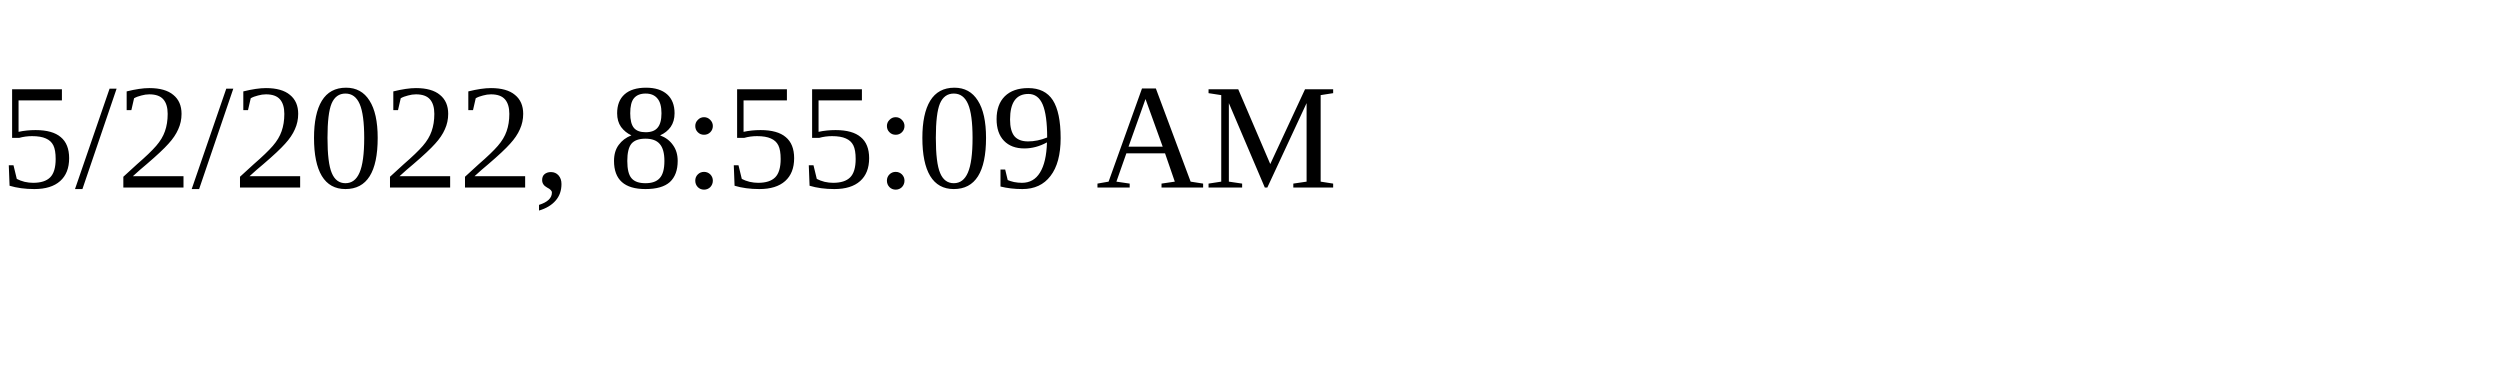
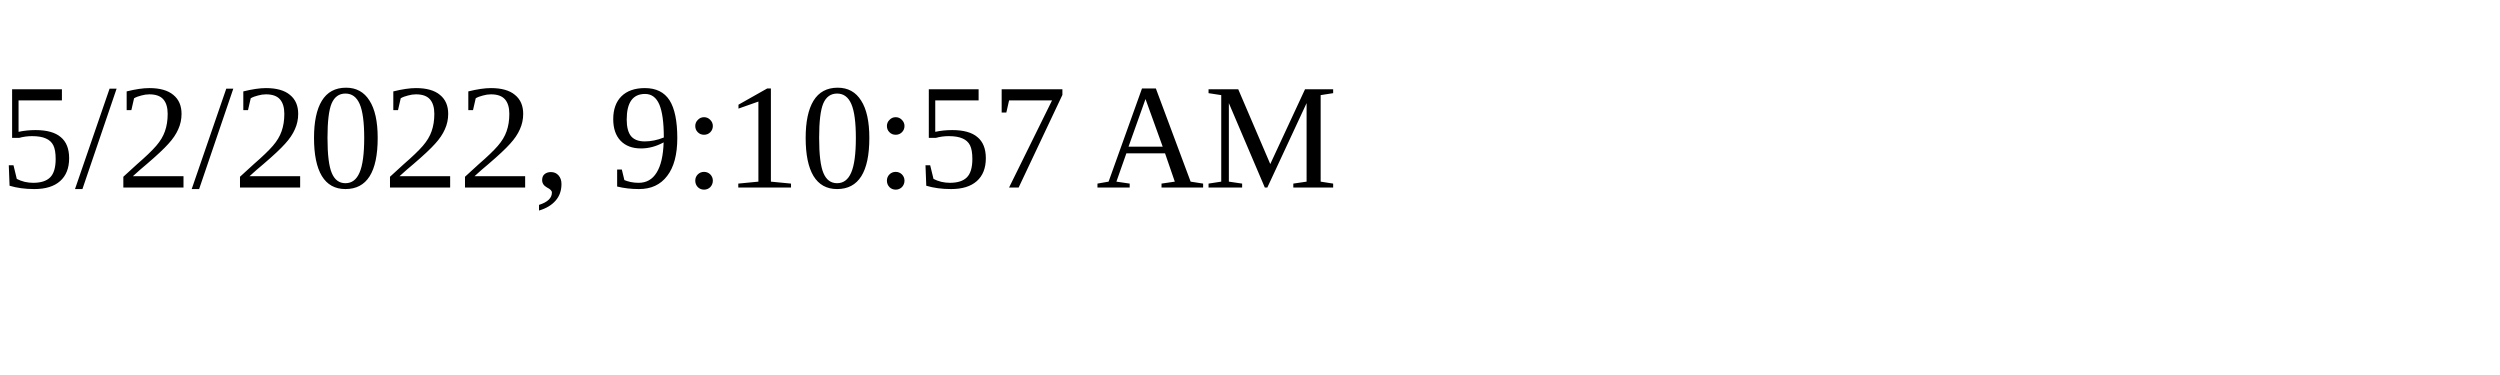
<svg xmlns="http://www.w3.org/2000/svg" height="30" width="200">
-   <text x="0" y="15">5/2/2022, 8:55:09 AM</text>
+   <text x="0" y="15">5/2/2022, 9:10:57 AM</text>
</svg>
